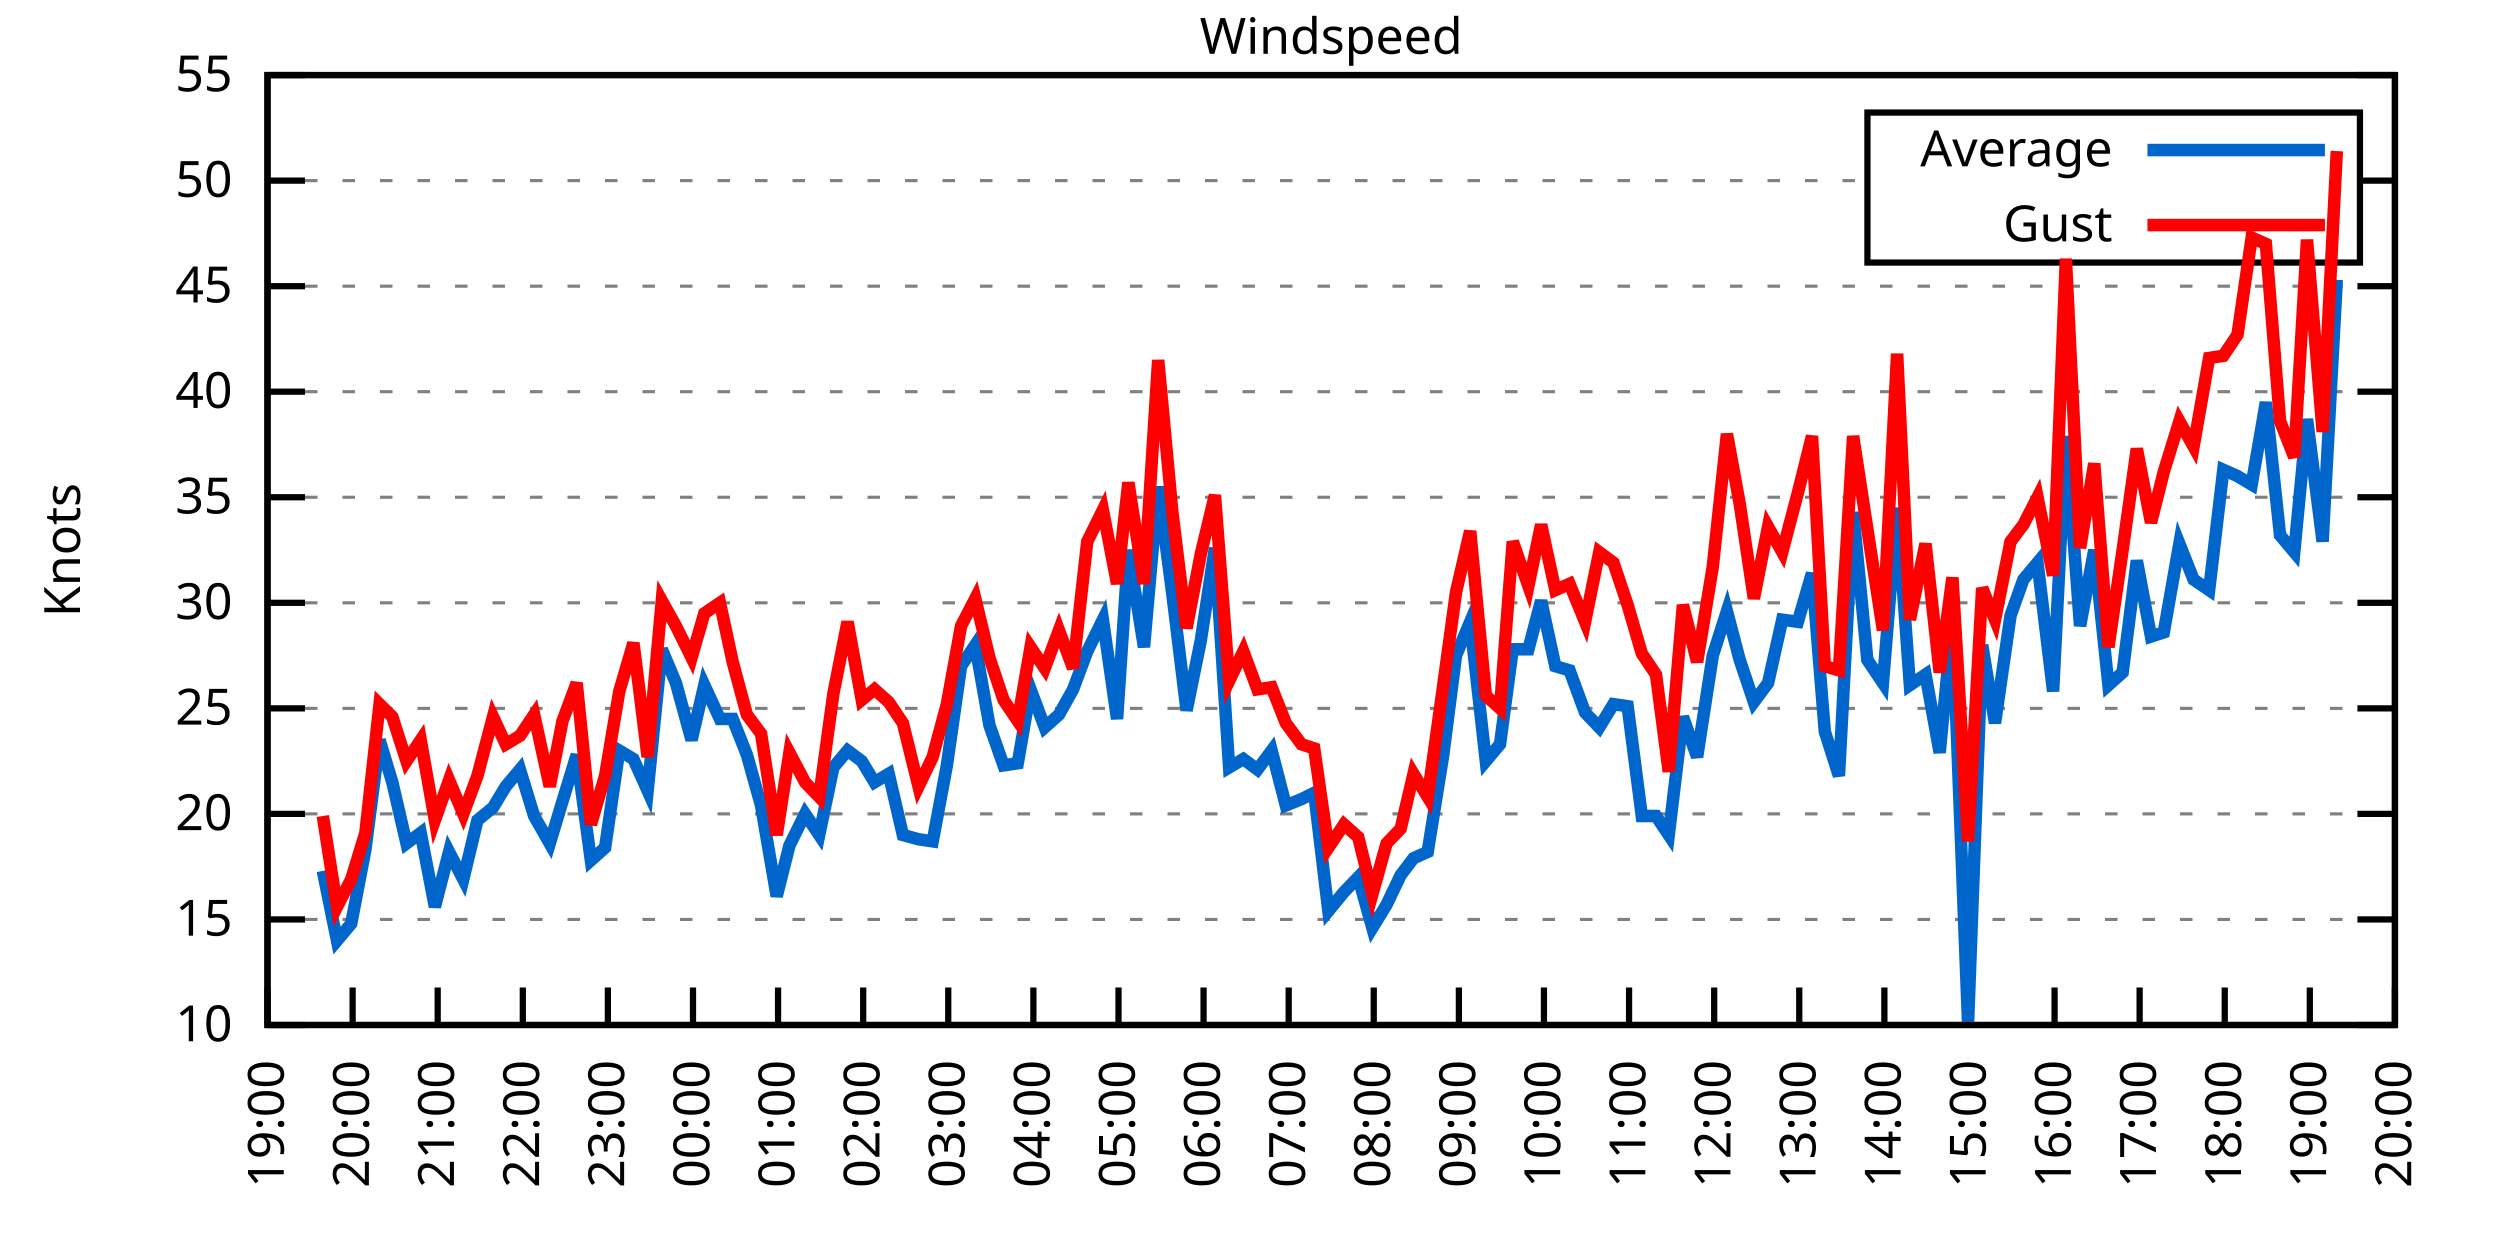
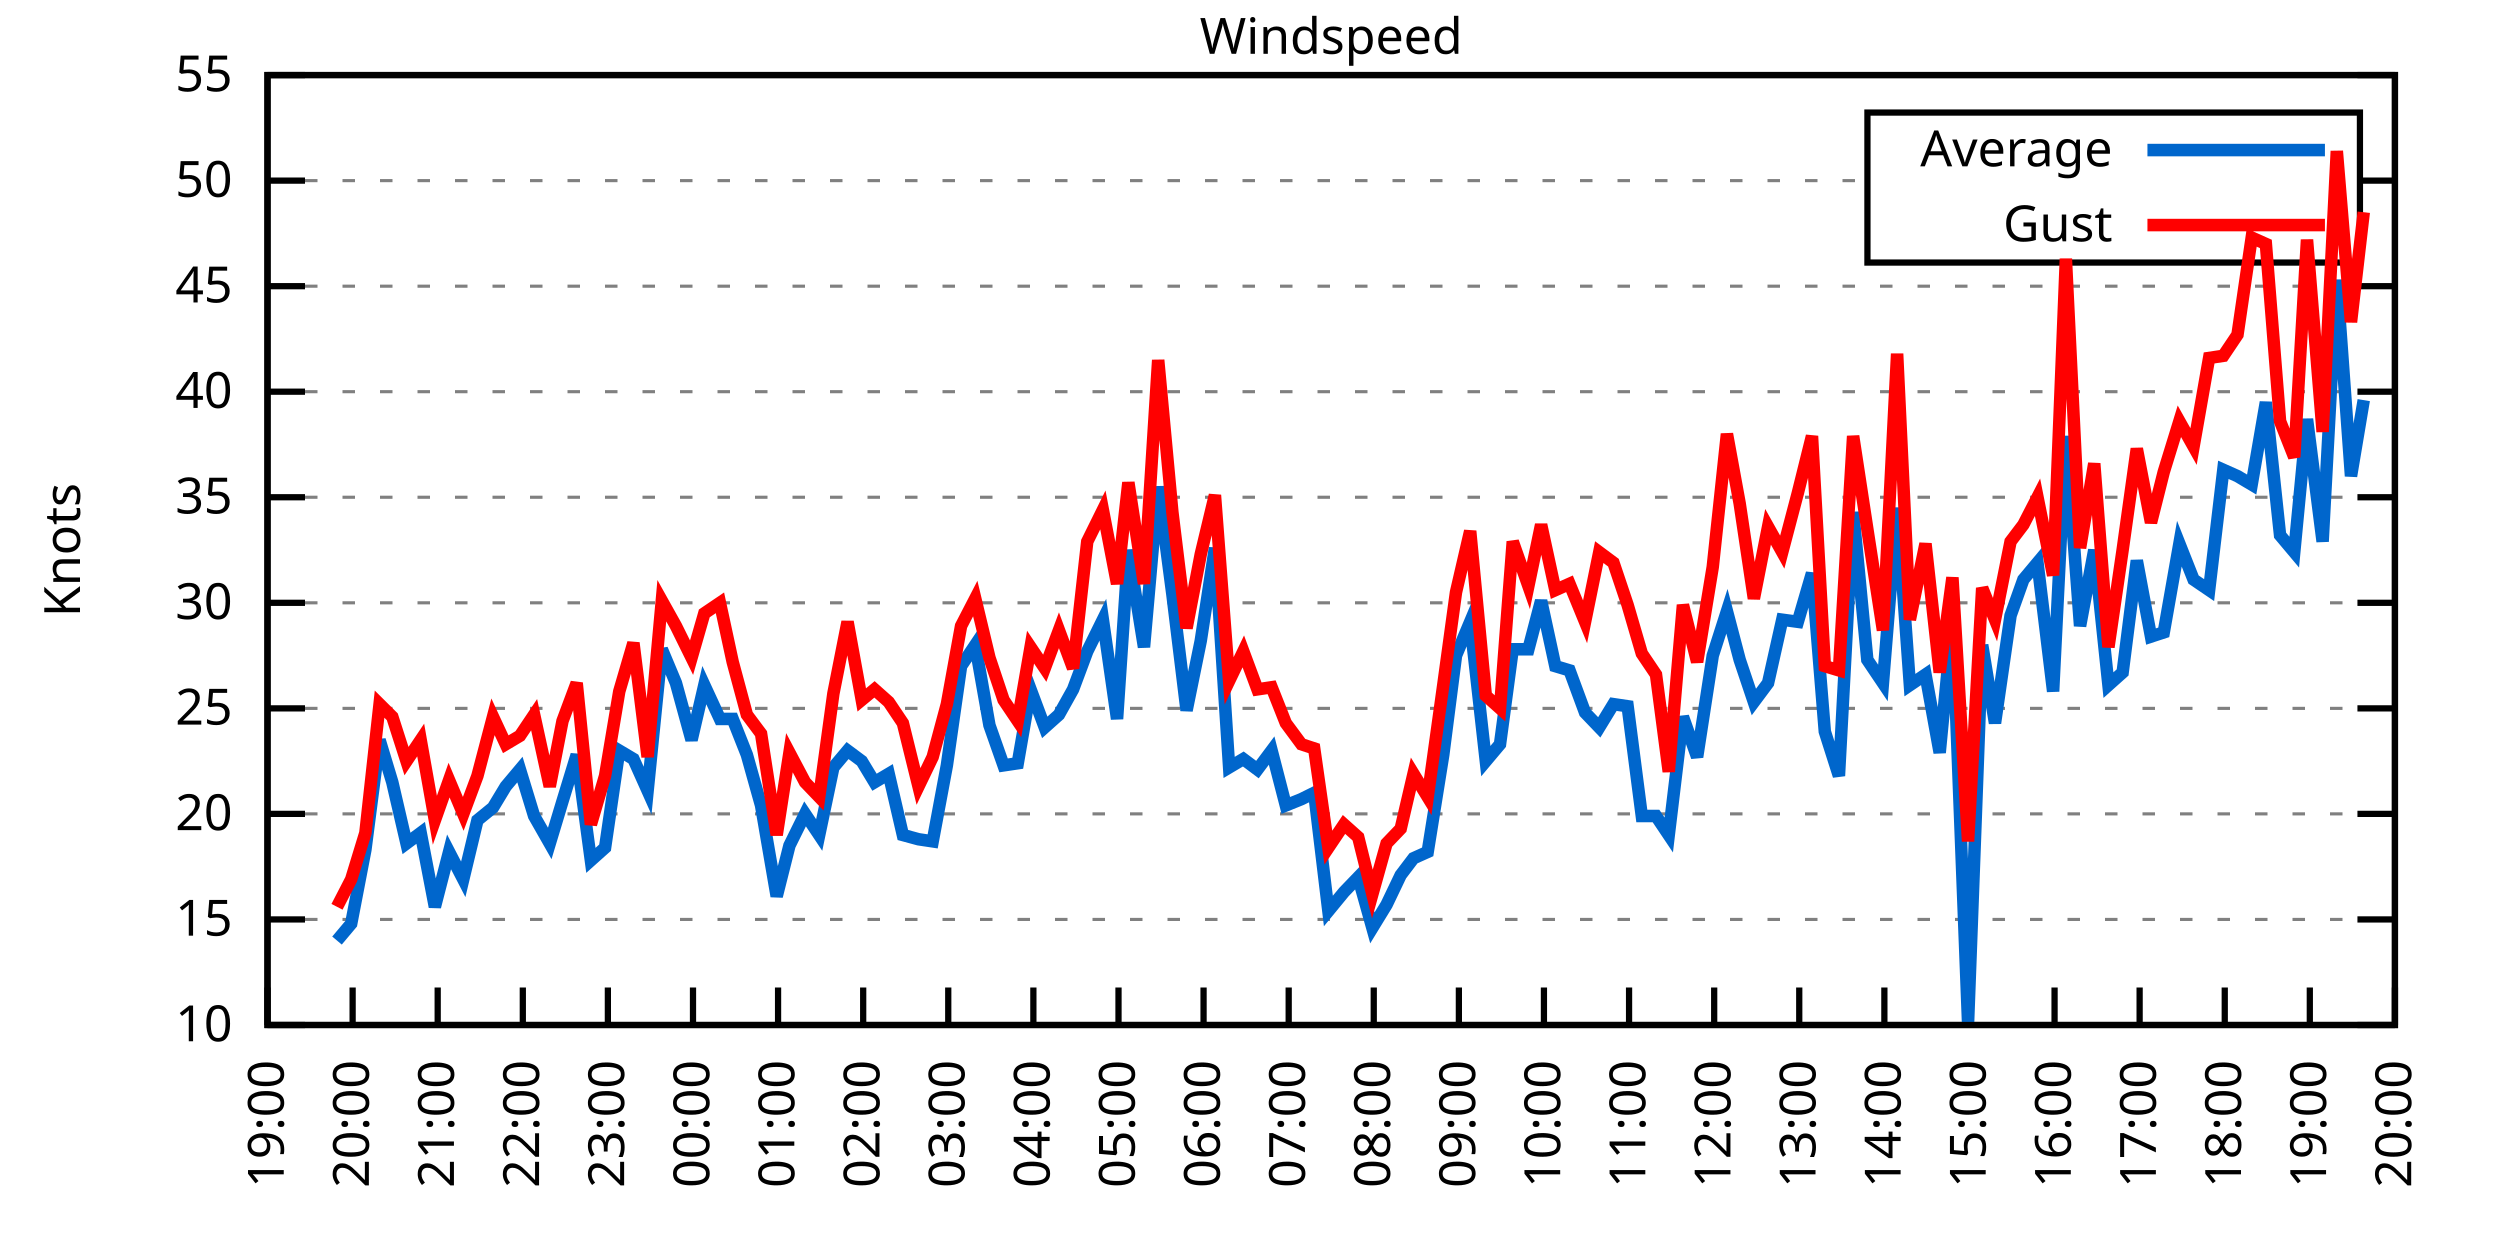
<svg xmlns="http://www.w3.org/2000/svg" xmlns:xlink="http://www.w3.org/1999/xlink" width="400" height="200" viewBox="0 0 400 200">
  <g id="gnuplot_canvas">
    <rect x="0" y="0" width="400" height="200" fill="none" />
    <defs>
      <circle id="gpDot" r="0.5" stroke-width="0.5" stroke="currentColor" />
      <path id="gpPt0" stroke-width="0.333" stroke="currentColor" d="M-1,0 h2 M0,-1 v2" />
      <path id="gpPt1" stroke-width="0.333" stroke="currentColor" d="M-1,-1 L1,1 M1,-1 L-1,1" />
      <path id="gpPt2" stroke-width="0.333" stroke="currentColor" d="M-1,0 L1,0 M0,-1 L0,1 M-1,-1 L1,1 M-1,1 L1,-1" />
      <rect id="gpPt3" stroke-width="0.333" stroke="currentColor" x="-1" y="-1" width="2" height="2" />
      <rect id="gpPt4" stroke-width="0.333" stroke="currentColor" fill="currentColor" x="-1" y="-1" width="2" height="2" />
      <circle id="gpPt5" stroke-width="0.333" stroke="currentColor" cx="0" cy="0" r="1" />
      <use xlink:href="#gpPt5" id="gpPt6" fill="currentColor" stroke="none" />
      <path id="gpPt7" stroke-width="0.333" stroke="currentColor" d="M0,-1.33 L-1.33,0.67 L1.33,0.67 z" />
      <use xlink:href="#gpPt7" id="gpPt8" fill="currentColor" stroke="none" />
      <use xlink:href="#gpPt7" id="gpPt9" stroke="currentColor" transform="rotate(180)" />
      <use xlink:href="#gpPt9" id="gpPt10" fill="currentColor" stroke="none" />
      <use xlink:href="#gpPt3" id="gpPt11" stroke="currentColor" transform="rotate(45)" />
      <use xlink:href="#gpPt11" id="gpPt12" fill="currentColor" stroke="none" />
      <path id="gpPt13" stroke-width="0.333" stroke="currentColor" d="M0,1.330 L1.265,0.411 L0.782,-1.067 L-0.782,-1.076 L-1.265,0.411 z" />
      <use xlink:href="#gpPt13" id="gpPt14" fill="currentColor" stroke="none" />
      <filter id="textbox" filterUnits="objectBoundingBox" x="0" y="0" height="1" width="1">
        <feFlood flood-color="white" flood-opacity="1" result="bgnd" />
        <feComposite in="SourceGraphic" in2="bgnd" operator="atop" />
      </filter>
      <filter id="greybox" filterUnits="objectBoundingBox" x="0" y="0" height="1" width="1">
        <feFlood flood-color="lightgrey" flood-opacity="1" result="grey" />
        <feComposite in="SourceGraphic" in2="grey" operator="atop" />
      </filter>
    </defs>
    <g fill="none" color="white" stroke="currentColor" stroke-width="1.00" stroke-linecap="butt" stroke-linejoin="miter">
</g>
    <g fill="none" color="black" stroke="currentColor" stroke-width="1.00" stroke-linecap="butt" stroke-linejoin="miter">
      <g stroke="none" shape-rendering="crispEdges">
        <polygon fill="rgb(255, 255, 255)" points="42.80,164.00 383.18,164.00 383.18,12.02 42.80,12.02 " />
      </g>
    </g>
    <g fill="none" color="black" stroke="currentColor" stroke-width="1.00" stroke-linecap="butt" stroke-linejoin="miter">
</g>
    <g fill="none" color="black" stroke="black" stroke-width="0.50" stroke-linecap="butt" stroke-linejoin="miter">
</g>
    <g fill="none" color="gray" stroke="currentColor" stroke-width="0.50" stroke-linecap="butt" stroke-linejoin="miter">
      <path stroke="gray" stroke-dasharray="2,4" class="gridline" d="M42.80,164.00 L383.19,164.00  " />
    </g>
    <g fill="none" color="gray" stroke="gray" stroke-width="1.00" stroke-linecap="butt" stroke-linejoin="miter">
</g>
    <g fill="none" color="black" stroke="currentColor" stroke-width="1.00" stroke-linecap="butt" stroke-linejoin="miter">
      <path stroke="black" d="M42.80,164.00 L48.80,164.00 M383.19,164.00 L377.19,164.00  " />
      <g transform="translate(37.20,166.60)" stroke="none" fill="black" font-family="Sans" font-size="8.00" text-anchor="end">
        <text>
          <tspan font-family="Sans"> 10</tspan>
        </text>
      </g>
    </g>
    <g fill="none" color="black" stroke="currentColor" stroke-width="1.00" stroke-linecap="butt" stroke-linejoin="miter">
</g>
    <g fill="none" color="black" stroke="black" stroke-width="0.50" stroke-linecap="butt" stroke-linejoin="miter">
</g>
    <g fill="none" color="gray" stroke="currentColor" stroke-width="0.50" stroke-linecap="butt" stroke-linejoin="miter">
      <path stroke="gray" stroke-dasharray="2,4" class="gridline" d="M42.80,147.11 L383.19,147.11  " />
    </g>
    <g fill="none" color="gray" stroke="gray" stroke-width="1.00" stroke-linecap="butt" stroke-linejoin="miter">
</g>
    <g fill="none" color="black" stroke="currentColor" stroke-width="1.00" stroke-linecap="butt" stroke-linejoin="miter">
      <path stroke="black" d="M42.80,147.11 L48.80,147.11 M383.19,147.11 L377.19,147.11  " />
      <g transform="translate(37.20,149.71)" stroke="none" fill="black" font-family="Sans" font-size="8.00" text-anchor="end">
        <text>
          <tspan font-family="Sans"> 15</tspan>
        </text>
      </g>
    </g>
    <g fill="none" color="black" stroke="currentColor" stroke-width="1.00" stroke-linecap="butt" stroke-linejoin="miter">
</g>
    <g fill="none" color="black" stroke="black" stroke-width="0.50" stroke-linecap="butt" stroke-linejoin="miter">
</g>
    <g fill="none" color="gray" stroke="currentColor" stroke-width="0.50" stroke-linecap="butt" stroke-linejoin="miter">
      <path stroke="gray" stroke-dasharray="2,4" class="gridline" d="M42.80,130.22 L383.19,130.22  " />
    </g>
    <g fill="none" color="gray" stroke="gray" stroke-width="1.00" stroke-linecap="butt" stroke-linejoin="miter">
</g>
    <g fill="none" color="black" stroke="currentColor" stroke-width="1.00" stroke-linecap="butt" stroke-linejoin="miter">
      <path stroke="black" d="M42.80,130.22 L48.80,130.22 M383.19,130.22 L377.19,130.22  " />
      <g transform="translate(37.20,132.82)" stroke="none" fill="black" font-family="Sans" font-size="8.00" text-anchor="end">
        <text>
          <tspan font-family="Sans"> 20</tspan>
        </text>
      </g>
    </g>
    <g fill="none" color="black" stroke="currentColor" stroke-width="1.00" stroke-linecap="butt" stroke-linejoin="miter">
</g>
    <g fill="none" color="black" stroke="black" stroke-width="0.50" stroke-linecap="butt" stroke-linejoin="miter">
</g>
    <g fill="none" color="gray" stroke="currentColor" stroke-width="0.50" stroke-linecap="butt" stroke-linejoin="miter">
      <path stroke="gray" stroke-dasharray="2,4" class="gridline" d="M42.80,113.34 L383.19,113.34  " />
    </g>
    <g fill="none" color="gray" stroke="gray" stroke-width="1.00" stroke-linecap="butt" stroke-linejoin="miter">
</g>
    <g fill="none" color="black" stroke="currentColor" stroke-width="1.00" stroke-linecap="butt" stroke-linejoin="miter">
      <path stroke="black" d="M42.80,113.34 L48.80,113.34 M383.19,113.34 L377.19,113.34  " />
      <g transform="translate(37.20,115.94)" stroke="none" fill="black" font-family="Sans" font-size="8.00" text-anchor="end">
        <text>
          <tspan font-family="Sans"> 25</tspan>
        </text>
      </g>
    </g>
    <g fill="none" color="black" stroke="currentColor" stroke-width="1.00" stroke-linecap="butt" stroke-linejoin="miter">
</g>
    <g fill="none" color="black" stroke="black" stroke-width="0.50" stroke-linecap="butt" stroke-linejoin="miter">
</g>
    <g fill="none" color="gray" stroke="currentColor" stroke-width="0.50" stroke-linecap="butt" stroke-linejoin="miter">
      <path stroke="gray" stroke-dasharray="2,4" class="gridline" d="M42.80,96.45 L383.19,96.45  " />
    </g>
    <g fill="none" color="gray" stroke="gray" stroke-width="1.00" stroke-linecap="butt" stroke-linejoin="miter">
</g>
    <g fill="none" color="black" stroke="currentColor" stroke-width="1.00" stroke-linecap="butt" stroke-linejoin="miter">
      <path stroke="black" d="M42.80,96.45 L48.80,96.45 M383.19,96.45 L377.19,96.45  " />
      <g transform="translate(37.20,99.05)" stroke="none" fill="black" font-family="Sans" font-size="8.00" text-anchor="end">
        <text>
          <tspan font-family="Sans"> 30</tspan>
        </text>
      </g>
    </g>
    <g fill="none" color="black" stroke="currentColor" stroke-width="1.00" stroke-linecap="butt" stroke-linejoin="miter">
</g>
    <g fill="none" color="black" stroke="black" stroke-width="0.50" stroke-linecap="butt" stroke-linejoin="miter">
</g>
    <g fill="none" color="gray" stroke="currentColor" stroke-width="0.50" stroke-linecap="butt" stroke-linejoin="miter">
      <path stroke="gray" stroke-dasharray="2,4" class="gridline" d="M42.80,79.56 L383.19,79.56  " />
    </g>
    <g fill="none" color="gray" stroke="gray" stroke-width="1.00" stroke-linecap="butt" stroke-linejoin="miter">
</g>
    <g fill="none" color="black" stroke="currentColor" stroke-width="1.00" stroke-linecap="butt" stroke-linejoin="miter">
      <path stroke="black" d="M42.80,79.56 L48.80,79.56 M383.19,79.56 L377.19,79.56  " />
      <g transform="translate(37.20,82.16)" stroke="none" fill="black" font-family="Sans" font-size="8.00" text-anchor="end">
        <text>
          <tspan font-family="Sans"> 35</tspan>
        </text>
      </g>
    </g>
    <g fill="none" color="black" stroke="currentColor" stroke-width="1.00" stroke-linecap="butt" stroke-linejoin="miter">
</g>
    <g fill="none" color="black" stroke="black" stroke-width="0.50" stroke-linecap="butt" stroke-linejoin="miter">
</g>
    <g fill="none" color="gray" stroke="currentColor" stroke-width="0.50" stroke-linecap="butt" stroke-linejoin="miter">
      <path stroke="gray" stroke-dasharray="2,4" class="gridline" d="M42.80,62.67 L383.19,62.67  " />
    </g>
    <g fill="none" color="gray" stroke="gray" stroke-width="1.00" stroke-linecap="butt" stroke-linejoin="miter">
</g>
    <g fill="none" color="black" stroke="currentColor" stroke-width="1.00" stroke-linecap="butt" stroke-linejoin="miter">
      <path stroke="black" d="M42.80,62.67 L48.80,62.67 M383.19,62.67 L377.19,62.67  " />
      <g transform="translate(37.20,65.27)" stroke="none" fill="black" font-family="Sans" font-size="8.00" text-anchor="end">
        <text>
          <tspan font-family="Sans"> 40</tspan>
        </text>
      </g>
    </g>
    <g fill="none" color="black" stroke="currentColor" stroke-width="1.00" stroke-linecap="butt" stroke-linejoin="miter">
</g>
    <g fill="none" color="black" stroke="black" stroke-width="0.50" stroke-linecap="butt" stroke-linejoin="miter">
</g>
    <g fill="none" color="gray" stroke="currentColor" stroke-width="0.50" stroke-linecap="butt" stroke-linejoin="miter">
      <path stroke="gray" stroke-dasharray="2,4" class="gridline" d="M42.80,45.79 L383.19,45.79  " />
    </g>
    <g fill="none" color="gray" stroke="gray" stroke-width="1.00" stroke-linecap="butt" stroke-linejoin="miter">
</g>
    <g fill="none" color="black" stroke="currentColor" stroke-width="1.00" stroke-linecap="butt" stroke-linejoin="miter">
      <path stroke="black" d="M42.80,45.79 L48.80,45.79 M383.19,45.79 L377.19,45.79  " />
      <g transform="translate(37.20,48.39)" stroke="none" fill="black" font-family="Sans" font-size="8.00" text-anchor="end">
        <text>
          <tspan font-family="Sans"> 45</tspan>
        </text>
      </g>
    </g>
    <g fill="none" color="black" stroke="currentColor" stroke-width="1.00" stroke-linecap="butt" stroke-linejoin="miter">
</g>
    <g fill="none" color="black" stroke="black" stroke-width="0.50" stroke-linecap="butt" stroke-linejoin="miter">
</g>
    <g fill="none" color="gray" stroke="currentColor" stroke-width="0.50" stroke-linecap="butt" stroke-linejoin="miter">
      <path stroke="gray" stroke-dasharray="2,4" class="gridline" d="M42.80,28.90 L298.79,28.90 M377.59,28.90 L383.19,28.90  " />
    </g>
    <g fill="none" color="gray" stroke="gray" stroke-width="1.00" stroke-linecap="butt" stroke-linejoin="miter">
</g>
    <g fill="none" color="black" stroke="currentColor" stroke-width="1.00" stroke-linecap="butt" stroke-linejoin="miter">
      <path stroke="black" d="M42.80,28.90 L48.80,28.90 M383.19,28.90 L377.19,28.90  " />
      <g transform="translate(37.20,31.50)" stroke="none" fill="black" font-family="Sans" font-size="8.00" text-anchor="end">
        <text>
          <tspan font-family="Sans"> 50</tspan>
        </text>
      </g>
    </g>
    <g fill="none" color="black" stroke="currentColor" stroke-width="1.00" stroke-linecap="butt" stroke-linejoin="miter">
</g>
    <g fill="none" color="black" stroke="black" stroke-width="0.50" stroke-linecap="butt" stroke-linejoin="miter">
</g>
    <g fill="none" color="gray" stroke="currentColor" stroke-width="0.50" stroke-linecap="butt" stroke-linejoin="miter">
      <path stroke="gray" stroke-dasharray="2,4" class="gridline" d="M42.80,12.01 L383.19,12.01  " />
    </g>
    <g fill="none" color="gray" stroke="gray" stroke-width="1.00" stroke-linecap="butt" stroke-linejoin="miter">
</g>
    <g fill="none" color="black" stroke="currentColor" stroke-width="1.00" stroke-linecap="butt" stroke-linejoin="miter">
      <path stroke="black" d="M42.80,12.01 L48.80,12.01 M383.19,12.01 L377.19,12.01  " />
      <g transform="translate(37.20,14.61)" stroke="none" fill="black" font-family="Sans" font-size="8.00" text-anchor="end">
        <text>
          <tspan font-family="Sans"> 55</tspan>
        </text>
      </g>
    </g>
    <g fill="none" color="black" stroke="currentColor" stroke-width="1.00" stroke-linecap="butt" stroke-linejoin="miter">
      <path stroke="black" d="M42.80,164.00 L42.80,158.00  " />
      <g transform="translate(45.40,169.60) rotate(270.00)" stroke="none" fill="black" font-family="Sans" font-size="8.00" text-anchor="end">
        <text>
          <tspan font-family="Sans">19:00</tspan>
        </text>
      </g>
    </g>
    <g fill="none" color="black" stroke="currentColor" stroke-width="1.00" stroke-linecap="butt" stroke-linejoin="miter">
      <path stroke="black" d="M56.42,164.00 L56.42,158.00  " />
      <g transform="translate(59.02,169.60) rotate(270.00)" stroke="none" fill="black" font-family="Sans" font-size="8.00" text-anchor="end">
        <text>
          <tspan font-family="Sans">20:00</tspan>
        </text>
      </g>
    </g>
    <g fill="none" color="black" stroke="currentColor" stroke-width="1.00" stroke-linecap="butt" stroke-linejoin="miter">
      <path stroke="black" d="M70.03,164.00 L70.03,158.00  " />
      <g transform="translate(72.63,169.60) rotate(270.00)" stroke="none" fill="black" font-family="Sans" font-size="8.00" text-anchor="end">
        <text>
          <tspan font-family="Sans">21:00</tspan>
        </text>
      </g>
    </g>
    <g fill="none" color="black" stroke="currentColor" stroke-width="1.00" stroke-linecap="butt" stroke-linejoin="miter">
      <path stroke="black" d="M83.65,164.00 L83.65,158.00  " />
      <g transform="translate(86.25,169.60) rotate(270.00)" stroke="none" fill="black" font-family="Sans" font-size="8.00" text-anchor="end">
        <text>
          <tspan font-family="Sans">22:00</tspan>
        </text>
      </g>
    </g>
    <g fill="none" color="black" stroke="currentColor" stroke-width="1.00" stroke-linecap="butt" stroke-linejoin="miter">
      <path stroke="black" d="M97.26,164.00 L97.26,158.00  " />
      <g transform="translate(99.86,169.60) rotate(270.00)" stroke="none" fill="black" font-family="Sans" font-size="8.00" text-anchor="end">
        <text>
          <tspan font-family="Sans">23:00</tspan>
        </text>
      </g>
    </g>
    <g fill="none" color="black" stroke="currentColor" stroke-width="1.00" stroke-linecap="butt" stroke-linejoin="miter">
      <path stroke="black" d="M110.88,164.00 L110.88,158.00  " />
      <g transform="translate(113.48,169.60) rotate(270.00)" stroke="none" fill="black" font-family="Sans" font-size="8.00" text-anchor="end">
        <text>
          <tspan font-family="Sans">00:00</tspan>
        </text>
      </g>
    </g>
    <g fill="none" color="black" stroke="currentColor" stroke-width="1.00" stroke-linecap="butt" stroke-linejoin="miter">
      <path stroke="black" d="M124.49,164.00 L124.49,158.00  " />
      <g transform="translate(127.09,169.60) rotate(270.00)" stroke="none" fill="black" font-family="Sans" font-size="8.00" text-anchor="end">
        <text>
          <tspan font-family="Sans">01:00</tspan>
        </text>
      </g>
    </g>
    <g fill="none" color="black" stroke="currentColor" stroke-width="1.00" stroke-linecap="butt" stroke-linejoin="miter">
      <path stroke="black" d="M138.11,164.00 L138.11,158.00  " />
      <g transform="translate(140.71,169.60) rotate(270.00)" stroke="none" fill="black" font-family="Sans" font-size="8.00" text-anchor="end">
        <text>
          <tspan font-family="Sans">02:00</tspan>
        </text>
      </g>
    </g>
    <g fill="none" color="black" stroke="currentColor" stroke-width="1.00" stroke-linecap="butt" stroke-linejoin="miter">
      <path stroke="black" d="M151.72,164.00 L151.72,158.00  " />
      <g transform="translate(154.32,169.60) rotate(270.00)" stroke="none" fill="black" font-family="Sans" font-size="8.00" text-anchor="end">
        <text>
          <tspan font-family="Sans">03:00</tspan>
        </text>
      </g>
    </g>
    <g fill="none" color="black" stroke="currentColor" stroke-width="1.00" stroke-linecap="butt" stroke-linejoin="miter">
      <path stroke="black" d="M165.34,164.00 L165.34,158.00  " />
      <g transform="translate(167.94,169.60) rotate(270.00)" stroke="none" fill="black" font-family="Sans" font-size="8.00" text-anchor="end">
        <text>
          <tspan font-family="Sans">04:00</tspan>
        </text>
      </g>
    </g>
    <g fill="none" color="black" stroke="currentColor" stroke-width="1.00" stroke-linecap="butt" stroke-linejoin="miter">
      <path stroke="black" d="M178.96,164.00 L178.96,158.00  " />
      <g transform="translate(181.56,169.60) rotate(270.00)" stroke="none" fill="black" font-family="Sans" font-size="8.00" text-anchor="end">
        <text>
          <tspan font-family="Sans">05:00</tspan>
        </text>
      </g>
    </g>
    <g fill="none" color="black" stroke="currentColor" stroke-width="1.00" stroke-linecap="butt" stroke-linejoin="miter">
      <path stroke="black" d="M192.57,164.00 L192.57,158.00  " />
      <g transform="translate(195.17,169.60) rotate(270.00)" stroke="none" fill="black" font-family="Sans" font-size="8.00" text-anchor="end">
        <text>
          <tspan font-family="Sans">06:00</tspan>
        </text>
      </g>
    </g>
    <g fill="none" color="black" stroke="currentColor" stroke-width="1.00" stroke-linecap="butt" stroke-linejoin="miter">
      <path stroke="black" d="M206.19,164.00 L206.19,158.00  " />
      <g transform="translate(208.79,169.60) rotate(270.00)" stroke="none" fill="black" font-family="Sans" font-size="8.00" text-anchor="end">
        <text>
          <tspan font-family="Sans">07:00</tspan>
        </text>
      </g>
    </g>
    <g fill="none" color="black" stroke="currentColor" stroke-width="1.00" stroke-linecap="butt" stroke-linejoin="miter">
      <path stroke="black" d="M219.80,164.00 L219.80,158.00  " />
      <g transform="translate(222.40,169.60) rotate(270.00)" stroke="none" fill="black" font-family="Sans" font-size="8.00" text-anchor="end">
        <text>
          <tspan font-family="Sans">08:00</tspan>
        </text>
      </g>
    </g>
    <g fill="none" color="black" stroke="currentColor" stroke-width="1.00" stroke-linecap="butt" stroke-linejoin="miter">
      <path stroke="black" d="M233.42,164.00 L233.42,158.00  " />
      <g transform="translate(236.02,169.60) rotate(270.00)" stroke="none" fill="black" font-family="Sans" font-size="8.00" text-anchor="end">
        <text>
          <tspan font-family="Sans">09:00</tspan>
        </text>
      </g>
    </g>
    <g fill="none" color="black" stroke="currentColor" stroke-width="1.00" stroke-linecap="butt" stroke-linejoin="miter">
      <path stroke="black" d="M247.03,164.00 L247.03,158.00  " />
      <g transform="translate(249.63,169.60) rotate(270.00)" stroke="none" fill="black" font-family="Sans" font-size="8.00" text-anchor="end">
        <text>
          <tspan font-family="Sans">10:00</tspan>
        </text>
      </g>
    </g>
    <g fill="none" color="black" stroke="currentColor" stroke-width="1.00" stroke-linecap="butt" stroke-linejoin="miter">
      <path stroke="black" d="M260.65,164.00 L260.65,158.00  " />
      <g transform="translate(263.25,169.60) rotate(270.00)" stroke="none" fill="black" font-family="Sans" font-size="8.00" text-anchor="end">
        <text>
          <tspan font-family="Sans">11:00</tspan>
        </text>
      </g>
    </g>
    <g fill="none" color="black" stroke="currentColor" stroke-width="1.00" stroke-linecap="butt" stroke-linejoin="miter">
      <path stroke="black" d="M274.27,164.00 L274.27,158.00  " />
      <g transform="translate(276.87,169.60) rotate(270.00)" stroke="none" fill="black" font-family="Sans" font-size="8.00" text-anchor="end">
        <text>
          <tspan font-family="Sans">12:00</tspan>
        </text>
      </g>
    </g>
    <g fill="none" color="black" stroke="currentColor" stroke-width="1.00" stroke-linecap="butt" stroke-linejoin="miter">
      <path stroke="black" d="M287.88,164.00 L287.88,158.00  " />
      <g transform="translate(290.48,169.60) rotate(270.00)" stroke="none" fill="black" font-family="Sans" font-size="8.00" text-anchor="end">
        <text>
          <tspan font-family="Sans">13:00</tspan>
        </text>
      </g>
    </g>
    <g fill="none" color="black" stroke="currentColor" stroke-width="1.00" stroke-linecap="butt" stroke-linejoin="miter">
      <path stroke="black" d="M301.50,164.00 L301.50,158.00  " />
      <g transform="translate(304.10,169.60) rotate(270.00)" stroke="none" fill="black" font-family="Sans" font-size="8.00" text-anchor="end">
        <text>
          <tspan font-family="Sans">14:00</tspan>
        </text>
      </g>
    </g>
    <g fill="none" color="black" stroke="currentColor" stroke-width="1.00" stroke-linecap="butt" stroke-linejoin="miter">
      <path stroke="black" d="M315.11,164.00 L315.11,158.00  " />
      <g transform="translate(317.71,169.60) rotate(270.00)" stroke="none" fill="black" font-family="Sans" font-size="8.00" text-anchor="end">
        <text>
          <tspan font-family="Sans">15:00</tspan>
        </text>
      </g>
    </g>
    <g fill="none" color="black" stroke="currentColor" stroke-width="1.00" stroke-linecap="butt" stroke-linejoin="miter">
      <path stroke="black" d="M328.73,164.00 L328.73,158.00  " />
      <g transform="translate(331.33,169.60) rotate(270.00)" stroke="none" fill="black" font-family="Sans" font-size="8.00" text-anchor="end">
        <text>
          <tspan font-family="Sans">16:00</tspan>
        </text>
      </g>
    </g>
    <g fill="none" color="black" stroke="currentColor" stroke-width="1.00" stroke-linecap="butt" stroke-linejoin="miter">
      <path stroke="black" d="M342.34,164.00 L342.34,158.00  " />
      <g transform="translate(344.94,169.60) rotate(270.00)" stroke="none" fill="black" font-family="Sans" font-size="8.00" text-anchor="end">
        <text>
          <tspan font-family="Sans">17:00</tspan>
        </text>
      </g>
    </g>
    <g fill="none" color="black" stroke="currentColor" stroke-width="1.00" stroke-linecap="butt" stroke-linejoin="miter">
      <path stroke="black" d="M355.96,164.00 L355.96,158.00  " />
      <g transform="translate(358.56,169.60) rotate(270.00)" stroke="none" fill="black" font-family="Sans" font-size="8.00" text-anchor="end">
        <text>
          <tspan font-family="Sans">18:00</tspan>
        </text>
      </g>
    </g>
    <g fill="none" color="black" stroke="currentColor" stroke-width="1.00" stroke-linecap="butt" stroke-linejoin="miter">
      <path stroke="black" d="M369.57,164.00 L369.57,158.00  " />
      <g transform="translate(372.17,169.60) rotate(270.00)" stroke="none" fill="black" font-family="Sans" font-size="8.00" text-anchor="end">
        <text>
          <tspan font-family="Sans">19:00</tspan>
        </text>
      </g>
    </g>
    <g fill="none" color="black" stroke="currentColor" stroke-width="1.00" stroke-linecap="butt" stroke-linejoin="miter">
      <path stroke="black" d="M383.19,164.00 L383.19,158.00  " />
      <g transform="translate(385.79,169.60) rotate(270.00)" stroke="none" fill="black" font-family="Sans" font-size="8.00" text-anchor="end">
        <text>
          <tspan font-family="Sans">20:00</tspan>
        </text>
      </g>
    </g>
    <g fill="none" color="black" stroke="currentColor" stroke-width="1.00" stroke-linecap="butt" stroke-linejoin="miter">
</g>
    <g fill="none" color="black" stroke="currentColor" stroke-width="1.00" stroke-linecap="butt" stroke-linejoin="miter">
      <path stroke="black" d="M42.80,12.01 L42.80,164.00 L383.19,164.00 L383.19,12.01 L42.80,12.01 Z  " />
    </g>
    <g fill="none" color="black" stroke="currentColor" stroke-width="1.00" stroke-linecap="butt" stroke-linejoin="miter">
</g>
    <g fill="none" color="black" stroke="currentColor" stroke-width="1.00" stroke-linecap="butt" stroke-linejoin="miter">
      <path stroke="black" d="M298.79,42.01 L298.79,18.01 L377.59,18.01 L377.59,42.01 L298.79,42.01 Z  " />
    </g>
    <g id="Windspeed_plot_1">
      <g fill="none" color="white" stroke="black" stroke-width="2.00" stroke-linecap="butt" stroke-linejoin="miter">
</g>
      <g fill="none" color="black" stroke="currentColor" stroke-width="2.00" stroke-linecap="butt" stroke-linejoin="miter">
        <g transform="translate(337.99,26.61)" stroke="none" fill="black" font-family="Sans" font-size="8.00" text-anchor="end">
          <text>
            <tspan font-family="Sans">Average</tspan>
          </text>
        </g>
      </g>
      <g fill="none" color="black" stroke="currentColor" stroke-width="2.00" stroke-linecap="butt" stroke-linejoin="miter">
-         <path stroke="rgb(  0, 102, 204)" d="M343.59,24.01 L371.99,24.01 M51.65,139.34 L53.92,150.49 L56.19,147.79 L58.46,135.97 L60.73,118.40 L62.77,125.16   L65.04,134.95 L67.31,133.26 L69.58,145.09 L71.85,136.30 L74.12,140.69 L76.39,131.24 L78.88,129.21 L80.92,125.83   L83.19,123.13 L85.46,130.56 L87.96,134.95 L90.00,128.20 L92.27,120.77 L94.54,137.66 L96.81,135.63 L99.08,120.09   L101.35,121.44 L103.62,126.51 L105.89,103.88 L108.15,109.28 L110.65,118.40 L112.69,109.62 L115.19,115.03 L117.23,115.03   L119.50,120.77 L121.77,128.87 L124.27,143.40 L126.31,135.29 L128.81,130.22 L131.07,133.60 L133.34,122.79 L135.61,120.09   L137.88,121.78 L139.92,125.16 L142.19,123.81 L144.46,133.60 L146.96,134.28 L149.23,134.62 L151.50,122.46 L153.77,106.58   L156.04,103.20 L158.31,116.04 L160.57,122.46 L162.84,122.12 L164.89,110.30 L167.16,116.38 L169.43,114.35 L171.69,110.30   L173.96,104.22 L176.46,99.15 L178.73,115.03 L180.54,88.00 L183.04,103.54 L185.31,77.87 L187.58,95.10 L189.85,113.67   L192.12,102.53 L194.39,87.67 L196.66,122.79 L198.93,121.44 L201.19,123.13 L203.46,120.09 L205.73,128.87 L208.23,127.86   L210.27,126.85 L212.54,145.76 L215.04,142.72 L217.31,140.36 L219.58,148.46 L221.85,144.75 L224.11,140.02 L226.16,137.32   L228.43,136.30 L230.92,120.77 L232.96,104.89 L235.23,99.49 L237.73,121.78 L240.00,119.08 L242.04,103.88 L244.54,103.88   L246.58,96.11 L248.85,106.58 L251.12,107.26 L253.61,114.01 L255.88,116.38 L258.15,112.66 L260.42,113.00 L262.69,130.56   L264.96,130.56 L267.00,133.60 L269.27,114.69 L271.54,121.11 L274.04,104.89 L276.31,97.80 L278.35,105.57 L280.62,112.32   L282.89,109.28 L285.16,99.15 L287.65,99.49 L289.92,91.72 L291.97,117.05 L294.23,124.14 L296.50,81.93 L298.77,105.57   L301.27,109.28 L303.54,81.25 L305.58,109.62 L308.08,107.93 L310.35,120.43 L312.39,99.15 L314.89,163.66 L317.15,103.20   L319.20,115.70 L321.69,98.48 L323.74,92.73 L326.00,90.03 L328.50,110.63 L330.54,69.77 L332.81,100.16 L335.08,88.00   L337.35,109.62 L339.62,107.59 L341.89,89.69 L344.16,101.85 L346.20,101.18 L348.70,86.99 L350.97,92.73 L353.46,94.42   L355.73,75.17 L358.00,76.18 L360.27,77.53 L362.54,64.36 L364.81,85.64 L367.08,88.34 L369.12,67.06 L371.62,86.65   L373.89,44.77  " />
+         <path stroke="rgb(  0, 102, 204)" d="M343.59,24.01 L371.99,24.01 M53.92,150.49 L56.19,147.79 L58.46,135.97 L60.73,118.40 L62.77,125.16 L65.04,134.95   L67.31,133.26 L69.58,145.09 L71.85,136.30 L74.12,140.69 L76.39,131.24 L78.88,129.21 L80.92,125.83 L83.19,123.13   L85.46,130.56 L87.96,134.95 L90.00,128.20 L92.27,120.77 L94.54,137.66 L96.81,135.63 L99.08,120.09 L101.35,121.44   L103.62,126.51 L105.89,103.88 L108.15,109.28 L110.65,118.40 L112.69,109.62 L115.19,115.03 L117.23,115.03 L119.50,120.77   L121.77,128.87 L124.27,143.40 L126.31,135.29 L128.81,130.22 L131.07,133.60 L133.34,122.79 L135.61,120.09 L137.88,121.78   L139.92,125.16 L142.19,123.81 L144.46,133.60 L146.96,134.28 L149.23,134.62 L151.50,122.46 L153.77,106.58 L156.04,103.20   L158.31,116.04 L160.57,122.46 L162.84,122.12 L164.89,110.30 L167.16,116.38 L169.43,114.35 L171.69,110.30 L173.96,104.22   L176.46,99.15 L178.73,115.03 L180.54,88.00 L183.04,103.54 L185.31,77.87 L187.58,95.10 L189.85,113.67 L192.12,102.53   L194.39,87.67 L196.66,122.79 L198.93,121.44 L201.19,123.13 L203.46,120.09 L205.73,128.87 L208.23,127.86 L210.27,126.85   L212.54,145.76 L215.04,142.72 L217.31,140.36 L219.58,148.46 L221.85,144.75 L224.11,140.02 L226.16,137.32 L228.43,136.30   L230.92,120.77 L232.96,104.89 L235.23,99.49 L237.73,121.78 L240.00,119.08 L242.04,103.88 L244.54,103.88 L246.58,96.11   L248.85,106.58 L251.12,107.26 L253.61,114.01 L255.88,116.38 L258.15,112.66 L260.42,113.00 L262.69,130.56 L264.96,130.56   L267.00,133.60 L269.27,114.69 L271.54,121.11 L274.04,104.89 L276.31,97.80 L278.35,105.57 L280.62,112.32 L282.89,109.28   L285.16,99.15 L287.65,99.49 L289.92,91.72 L291.97,117.05 L294.23,124.14 L296.50,81.93 L298.77,105.57 L301.27,109.28   L303.54,81.25 L305.58,109.62 L308.08,107.93 L310.35,120.43 L312.39,99.15 L314.89,163.66 L317.15,103.20 L319.20,115.70   L321.69,98.48 L323.74,92.73 L326.00,90.03 L328.50,110.63 L330.54,69.77 L332.81,100.16 L335.08,88.00 L337.35,109.62   L339.62,107.59 L341.89,89.69 L344.16,101.85 L346.20,101.18 L348.70,86.99 L350.97,92.73 L353.46,94.42 L355.73,75.17   L358.00,76.18 L360.27,77.53 L362.54,64.36 L364.81,85.64 L367.08,88.34 L369.12,67.06 L371.62,86.65 L373.89,44.77   L376.16,76.18 L378.20,64.02  " />
      </g>
    </g>
    <g id="Windspeed_plot_2">
      <g fill="none" color="black" stroke="currentColor" stroke-width="2.00" stroke-linecap="butt" stroke-linejoin="miter">
        <g transform="translate(337.99,38.61)" stroke="none" fill="black" font-family="Sans" font-size="8.00" text-anchor="end">
          <text>
            <tspan font-family="Sans">Gust</tspan>
          </text>
        </g>
      </g>
      <g fill="none" color="black" stroke="currentColor" stroke-width="2.00" stroke-linecap="butt" stroke-linejoin="miter">
-         <path stroke="rgb(255,   0,   0)" d="M343.59,36.01 L371.99,36.01 M51.65,130.56 L53.92,145.09 L56.19,140.69 L58.46,133.26 L60.73,112.66 L62.77,114.69   L65.04,121.78 L67.31,118.40 L69.58,131.24 L71.85,124.82 L74.12,130.22 L76.39,124.14 L78.88,114.69 L80.92,119.08   L83.19,117.73 L85.46,114.35 L87.96,125.83 L90.00,115.36 L92.27,109.28 L94.54,131.91 L96.81,124.14 L99.08,110.63   L101.35,102.87 L103.62,121.11 L105.89,96.11 L108.15,100.16 L110.65,105.23 L112.69,98.14 L115.19,96.45 L117.23,105.91   L119.50,114.35 L121.77,117.39 L124.27,133.60 L126.31,120.43 L128.81,125.16 L131.07,127.52 L133.34,110.97 L135.61,99.49   L137.88,111.99 L139.92,110.30 L142.19,112.32 L144.46,115.70 L146.96,125.83 L149.23,121.11 L151.50,112.66 L153.77,100.16   L156.04,95.77 L158.31,105.23 L160.57,111.99 L162.84,115.36 L164.89,103.54 L167.16,106.92 L169.43,100.84 L171.69,106.92   L173.96,86.65 L176.46,81.59 L178.73,93.41 L180.54,77.20 L183.04,93.41 L185.31,57.61 L187.58,81.93 L189.85,100.50   L192.12,88.68 L194.39,79.22 L196.66,108.95 L198.93,104.22 L201.19,110.30 L203.46,109.96 L205.73,115.70 L208.23,119.08   L210.27,119.75 L212.54,135.63 L215.04,131.91 L217.31,133.94 L219.58,143.06 L221.85,134.95 L224.11,132.59 L226.16,123.81   L228.43,127.52 L230.92,109.62 L232.96,94.76 L235.23,84.97 L237.73,111.31 L240.00,113.34 L242.04,86.65 L244.54,93.75   L246.58,83.95 L248.85,94.42 L251.12,93.41 L253.61,99.49 L255.88,88.34 L258.15,90.03 L260.42,96.79 L262.69,104.56   L264.96,107.93 L267.00,123.47 L269.27,96.79 L271.54,105.91 L274.04,90.71 L276.31,69.43 L278.35,80.57 L280.62,95.77   L282.89,84.29 L285.16,88.34 L287.65,78.89 L289.92,69.77 L291.97,106.58 L294.23,107.26 L296.50,69.77 L298.77,84.63   L301.27,100.84 L303.54,56.59 L305.58,99.15 L308.08,86.99 L310.35,107.59 L312.39,92.40 L314.89,134.62 L317.15,94.08   L319.20,99.15 L321.69,86.65 L323.74,83.95 L326.00,79.56 L328.50,92.06 L330.54,41.39 L332.81,87.67 L335.08,74.16   L337.35,103.54 L339.62,88.00 L341.89,71.79 L344.16,83.61 L346.20,75.51 L348.70,67.40 L350.97,71.45 L353.46,57.27   L355.73,56.93 L358.00,53.55 L360.27,38.02 L362.54,39.03 L364.81,67.40 L367.08,73.14 L369.12,38.35 L371.62,69.09   L373.89,24.17  " />
+         <path stroke="rgb(255,   0,   0)" d="M343.59,36.01 L371.99,36.01 M53.92,145.09 L56.19,140.69 L58.46,133.26 L60.73,112.66 L62.77,114.69 L65.04,121.78   L67.31,118.40 L69.58,131.24 L71.85,124.82 L74.12,130.22 L76.39,124.14 L78.88,114.69 L80.92,119.08 L83.19,117.73   L85.46,114.35 L87.96,125.83 L90.00,115.36 L92.27,109.28 L94.54,131.91 L96.81,124.14 L99.08,110.63 L101.35,102.87   L103.62,121.11 L105.89,96.11 L108.15,100.16 L110.65,105.23 L112.69,98.14 L115.19,96.45 L117.23,105.91 L119.50,114.35   L121.77,117.39 L124.27,133.60 L126.31,120.43 L128.81,125.16 L131.07,127.52 L133.34,110.97 L135.61,99.49 L137.88,111.99   L139.92,110.30 L142.19,112.32 L144.46,115.70 L146.96,125.83 L149.23,121.11 L151.50,112.66 L153.77,100.16 L156.04,95.77   L158.31,105.23 L160.57,111.99 L162.84,115.36 L164.89,103.54 L167.16,106.92 L169.43,100.84 L171.69,106.92 L173.96,86.65   L176.46,81.59 L178.73,93.41 L180.54,77.20 L183.04,93.41 L185.31,57.61 L187.58,81.93 L189.85,100.50 L192.12,88.68   L194.39,79.22 L196.66,108.95 L198.93,104.22 L201.19,110.30 L203.46,109.96 L205.73,115.70 L208.23,119.08 L210.27,119.75   L212.54,135.63 L215.04,131.91 L217.31,133.94 L219.58,143.06 L221.85,134.95 L224.11,132.59 L226.16,123.81 L228.43,127.52   L230.92,109.62 L232.96,94.76 L235.23,84.97 L237.73,111.31 L240.00,113.34 L242.04,86.65 L244.54,93.75 L246.58,83.95   L248.85,94.42 L251.12,93.41 L253.61,99.49 L255.88,88.34 L258.15,90.03 L260.42,96.79 L262.69,104.56 L264.96,107.93   L267.00,123.47 L269.27,96.79 L271.54,105.91 L274.04,90.71 L276.31,69.43 L278.35,80.57 L280.62,95.77 L282.89,84.29   L285.16,88.34 L287.65,78.89 L289.92,69.77 L291.97,106.58 L294.23,107.26 L296.50,69.77 L298.77,84.63 L301.27,100.84   L303.54,56.59 L305.58,99.15 L308.08,86.99 L310.35,107.59 L312.39,92.40 L314.89,134.62 L317.15,94.08 L319.20,99.15   L321.69,86.65 L323.74,83.95 L326.00,79.56 L328.50,92.06 L330.54,41.39 L332.81,87.67 L335.08,74.16 L337.35,103.54   L339.62,88.00 L341.89,71.79 L344.16,83.61 L346.20,75.51 L348.70,67.40 L350.97,71.45 L353.46,57.27 L355.73,56.93   L358.00,53.55 L360.27,38.02 L362.54,39.03 L364.81,67.40 L367.08,73.14 L369.12,38.35 L371.62,69.09 L373.89,24.17   L376.16,51.53 L378.20,33.96  " />
      </g>
    </g>
    <g fill="none" color="black" stroke="currentColor" stroke-width="2.00" stroke-linecap="butt" stroke-linejoin="miter">
</g>
    <g fill="none" color="black" stroke="black" stroke-width="1.00" stroke-linecap="butt" stroke-linejoin="miter">
</g>
    <g fill="none" color="black" stroke="currentColor" stroke-width="1.00" stroke-linecap="butt" stroke-linejoin="miter">
      <path stroke="black" d="M42.80,12.01 L42.80,164.00 L383.19,164.00 L383.19,12.01 L42.80,12.01 Z  " />
      <g transform="translate(12.80,88.01) rotate(270.00)" stroke="none" fill="black" font-family="Sans" font-size="8.00" text-anchor="middle">
        <text>
          <tspan font-family="Sans">Knots</tspan>
        </text>
      </g>
    </g>
    <g fill="none" color="black" stroke="currentColor" stroke-width="1.00" stroke-linecap="butt" stroke-linejoin="miter">
</g>
    <g fill="none" color="black" stroke="currentColor" stroke-width="1.00" stroke-linecap="butt" stroke-linejoin="miter">
      <g transform="translate(212.99,8.61)" stroke="none" fill="black" font-family="Sans" font-size="8.00" text-anchor="middle">
        <text>
          <tspan font-family="Sans">Windspeed</tspan>
        </text>
      </g>
    </g>
    <g fill="none" color="black" stroke="currentColor" stroke-width="1.00" stroke-linecap="butt" stroke-linejoin="miter">
</g>
  </g>
</svg>
